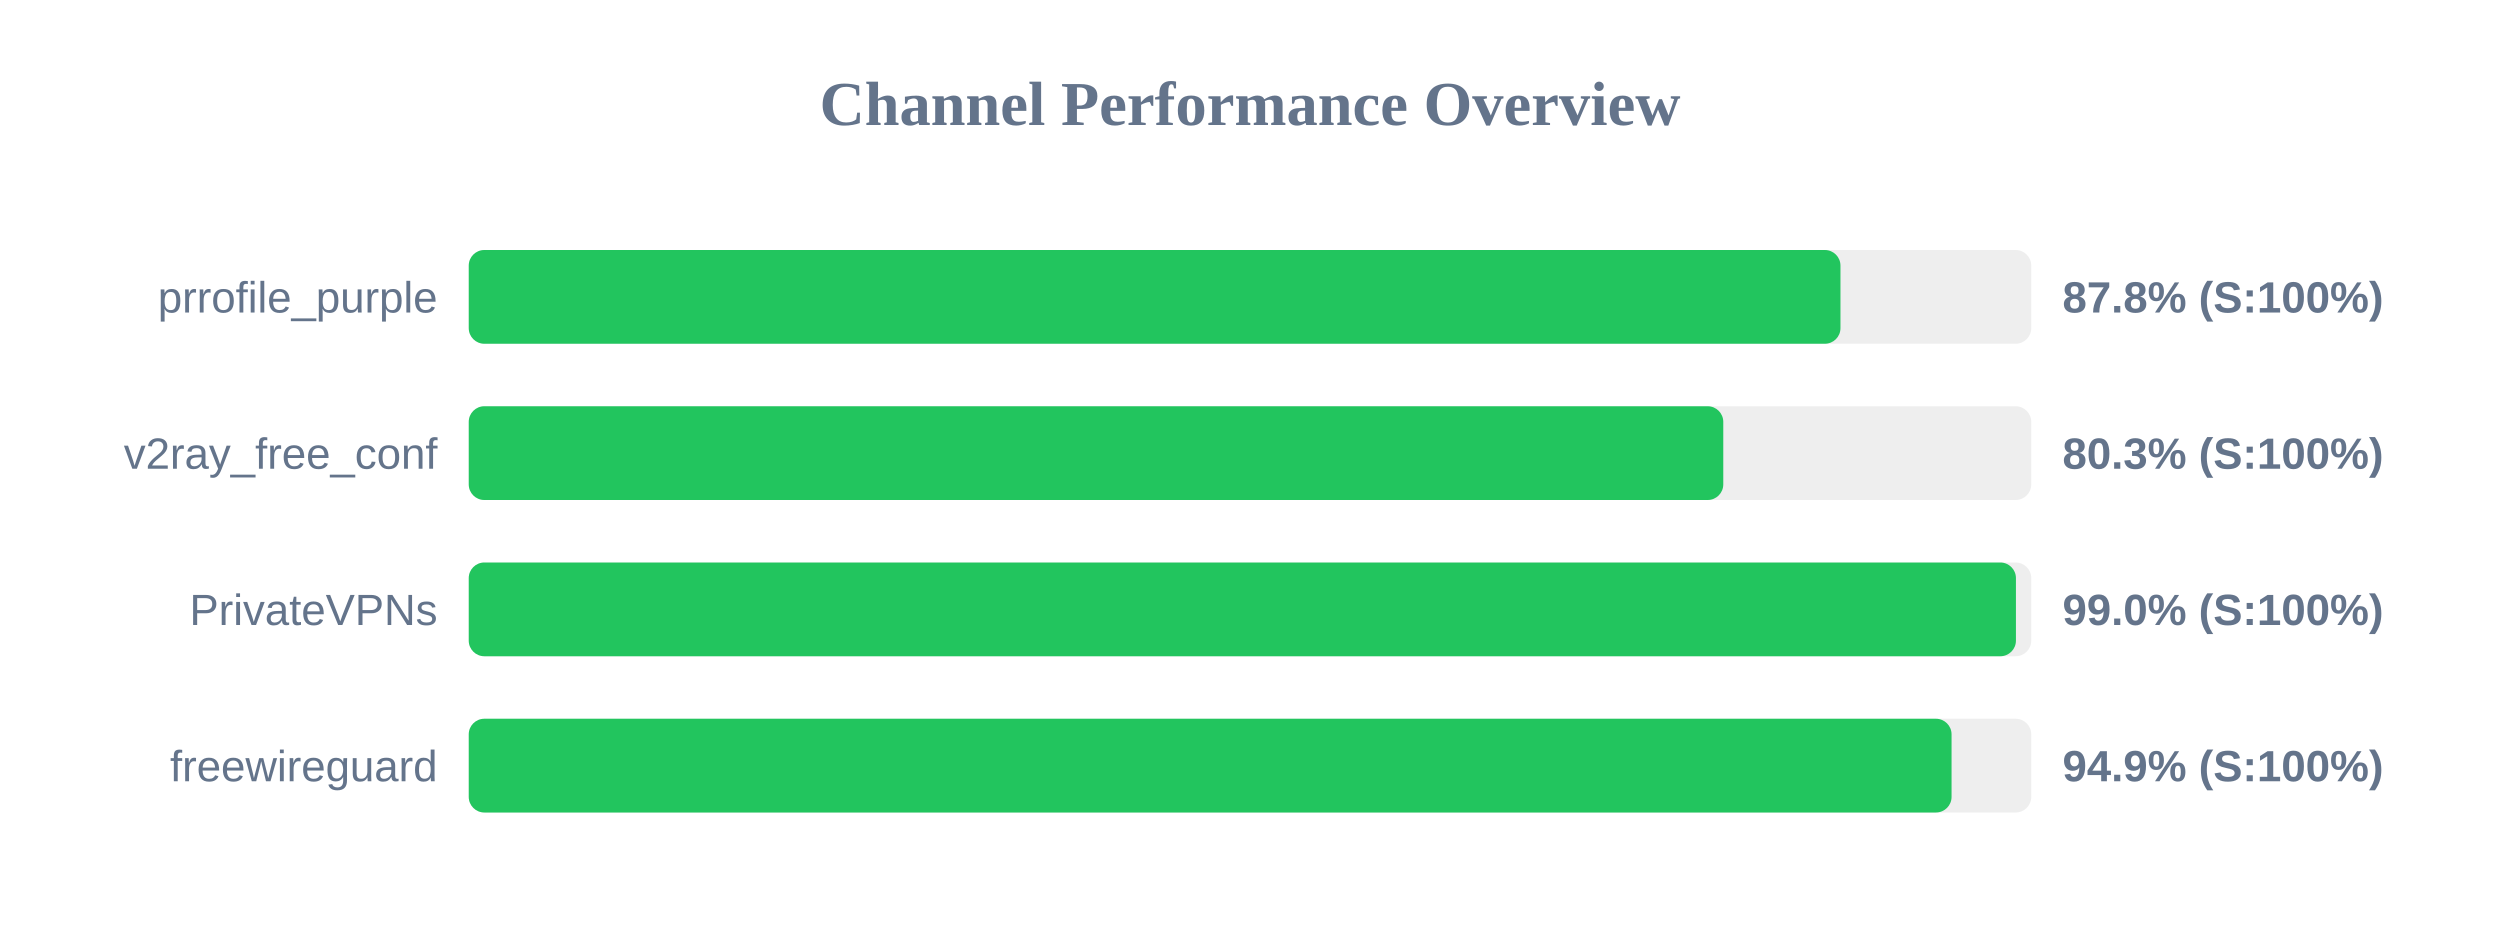
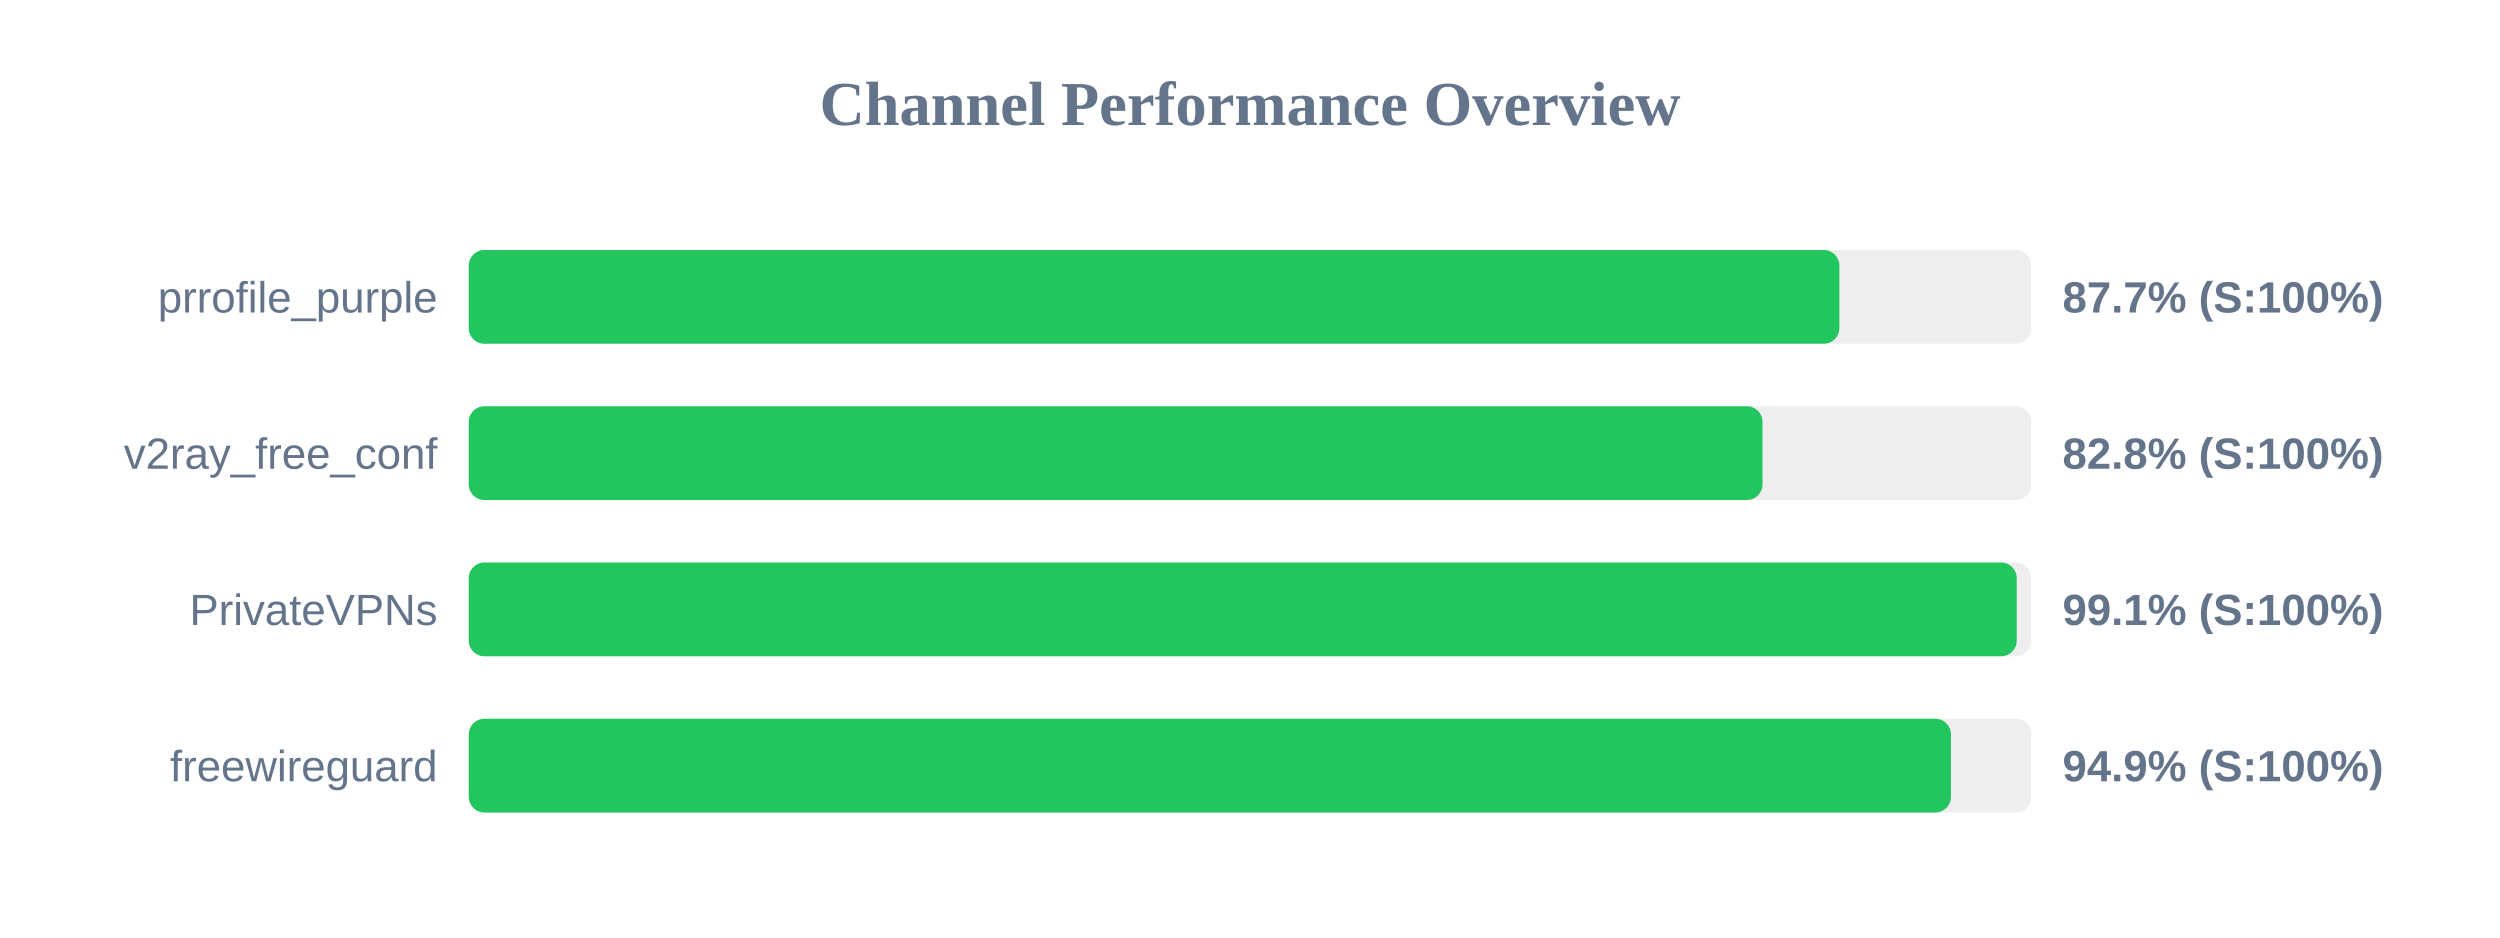
<svg xmlns="http://www.w3.org/2000/svg" width="800" height="300" version="1.1">
  <style>
        .row { font: 14px Arial; fill: #64748b; }
        .score { font: bold 14px Arial; fill: #64748b; }
    </style>
  <text x="400" y="40" text-anchor="middle" font-size="20px" font-weight="bold" fill="#64748b">Channel Performance Overview</text>
  <rect x="150" y="80" width="500" height="30" fill="#eee" rx="5" />
-   <rect x="150" y="80" width="438.95" height="30" fill="#22c55e" rx="5" />
+   <rect x="150" y="80" width="438.6" height="30" fill="#22c55e" rx="5" />
  <text x="140" y="100" text-anchor="end" class="row">prrofile_purple</text>
-   <text x="660" y="100" text-anchor="start" class="score">87.8% (S:100%)</text>
+   <text x="660" y="100" text-anchor="start" class="score">87.7% (S:100%)</text>
  <rect x="150" y="130" width="500" height="30" fill="#eee" rx="5" />
-   <rect x="150" y="130" width="401.45" height="30" fill="#22c55e" rx="5" />
+   <rect x="150" y="130" width="414.0" height="30" fill="#22c55e" rx="5" />
  <text x="140" y="150" text-anchor="end" class="row">v2ray_free_conf</text>
-   <text x="660" y="150" text-anchor="start" class="score">80.3% (S:100%)</text>
+   <text x="660" y="150" text-anchor="start" class="score">82.8% (S:100%)</text>
  <rect x="150" y="180" width="500" height="30" fill="#eee" rx="5" />
-   <rect x="150" y="180" width="495.1" height="30" fill="#22c55e" rx="5" />
+   <rect x="150" y="180" width="495.35" height="30" fill="#22c55e" rx="5" />
  <text x="140" y="200" text-anchor="end" class="row">PrivateVPNs</text>
-   <text x="660" y="200" text-anchor="start" class="score">99.0% (S:100%)</text>
+   <text x="660" y="200" text-anchor="start" class="score">99.1% (S:100%)</text>
  <rect x="150" y="230" width="500" height="30" fill="#eee" rx="5" />
-   <rect x="150" y="230" width="474.5" height="30" fill="#22c55e" rx="5" />
+   <rect x="150" y="230" width="474.3" height="30" fill="#22c55e" rx="5" />
  <text x="140" y="250" text-anchor="end" class="row">freewireguard</text>
  <text x="660" y="250" text-anchor="start" class="score">94.9% (S:100%)</text>
</svg>
